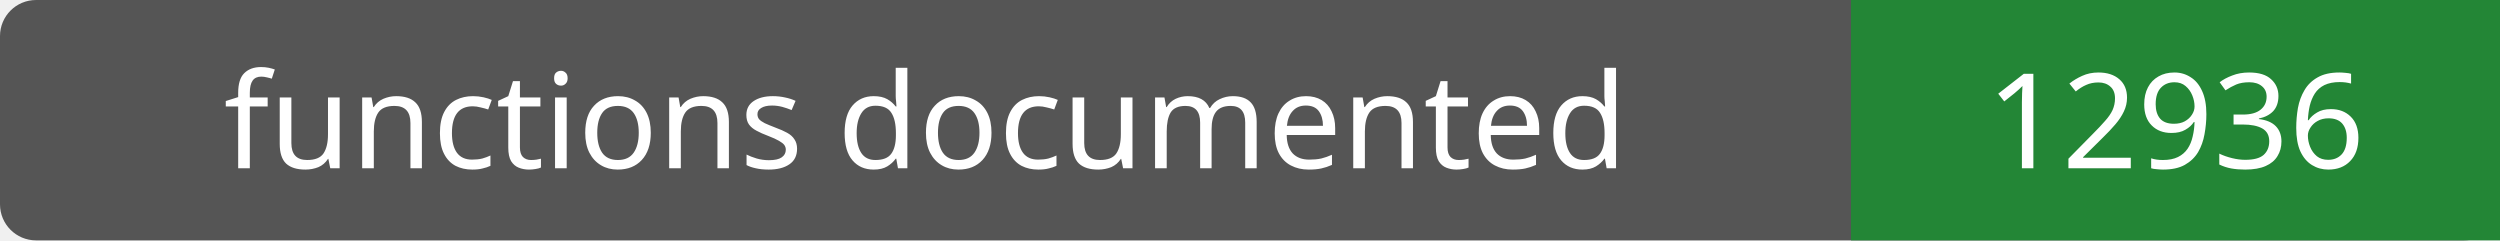
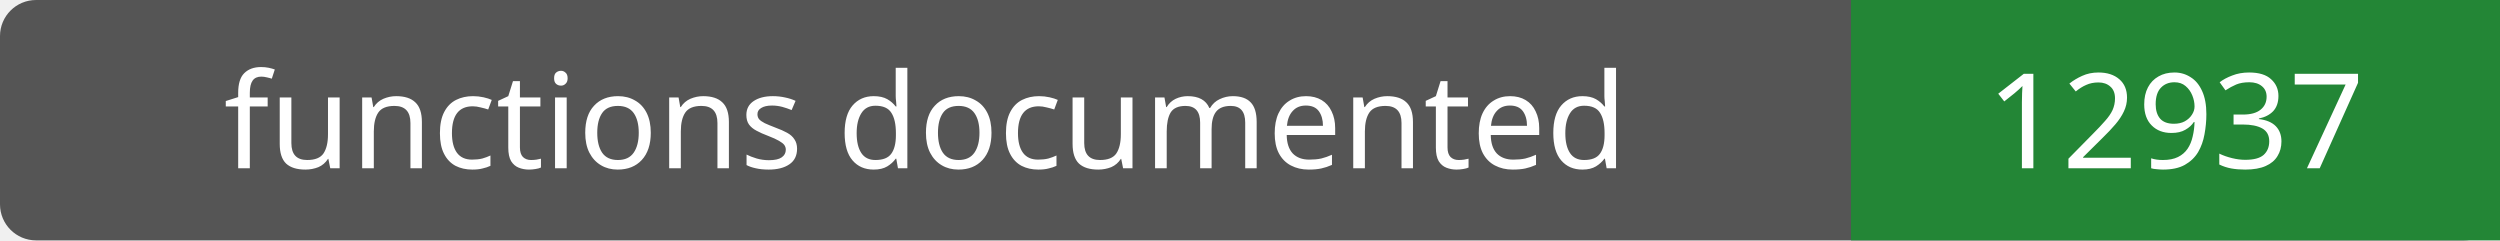
- <svg xmlns="http://www.w3.org/2000/svg" width="208" height="20" role="img" aria-label="functions documented: 12936">
+ <svg xmlns="http://www.w3.org/2000/svg" width="208" height="20" role="img" aria-label="functions documented: 12937">
  <rect width="208" height="20" rx="3" fill="#555" />
  <path fill="#238636" d="M154 0h54v20H154z" />
  <g fill="#fff" text-anchor="middle" font-family="Verdana,sans-serif" font-size="11">
    <text x="77.0" y="14">functions documented</text>
-     <text x="181.0" y="14">12936</text>
+     <text x="181.0" y="14">12937</text>
  </g>
</svg>
